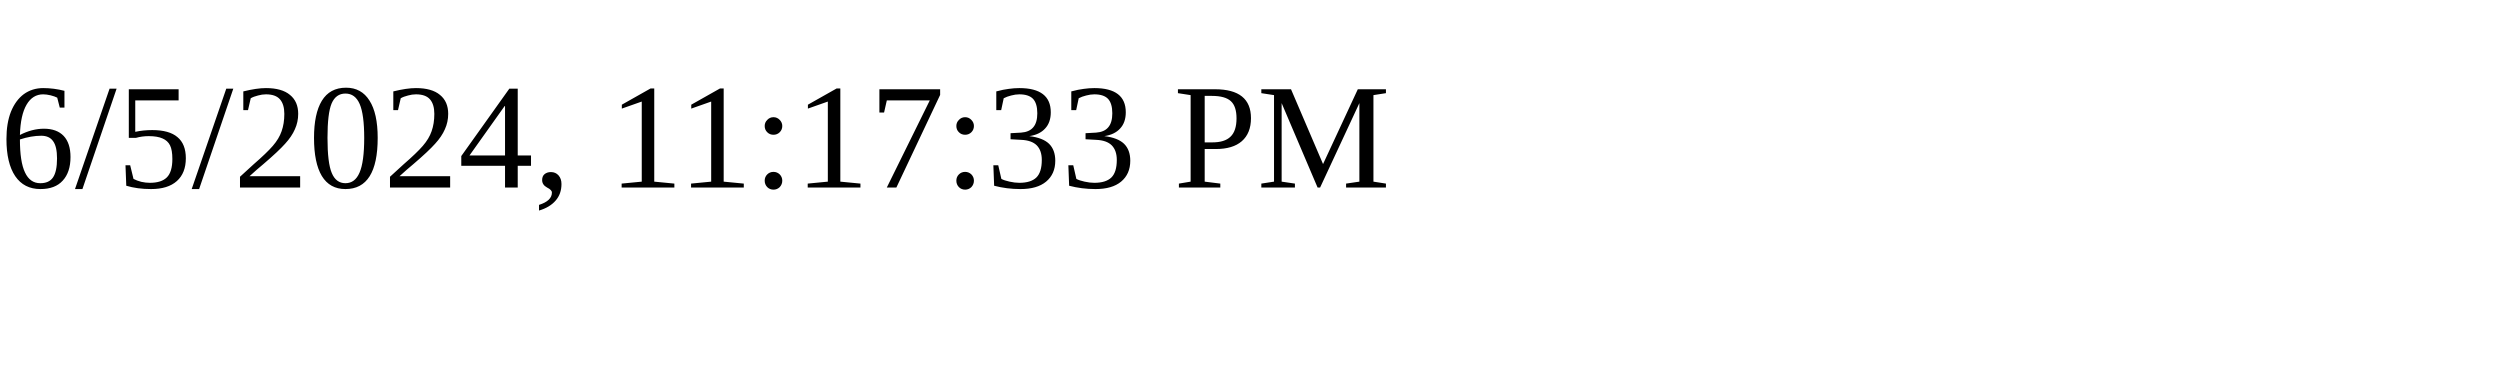
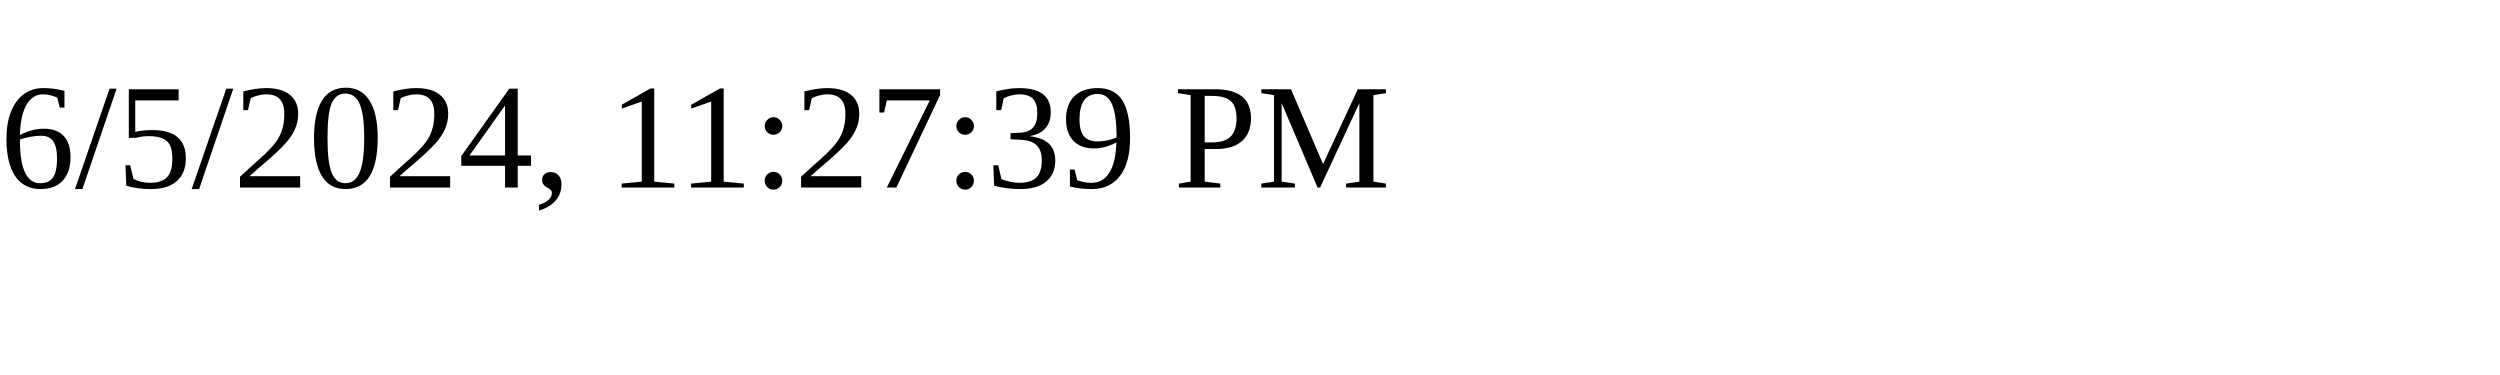
<svg xmlns="http://www.w3.org/2000/svg" height="30" width="200">
-   <text x="0" y="15">6/5/2024, 11:17:33 PM</text>
+   <text x="0" y="15">6/5/2024, 11:27:39 PM</text>
</svg>
